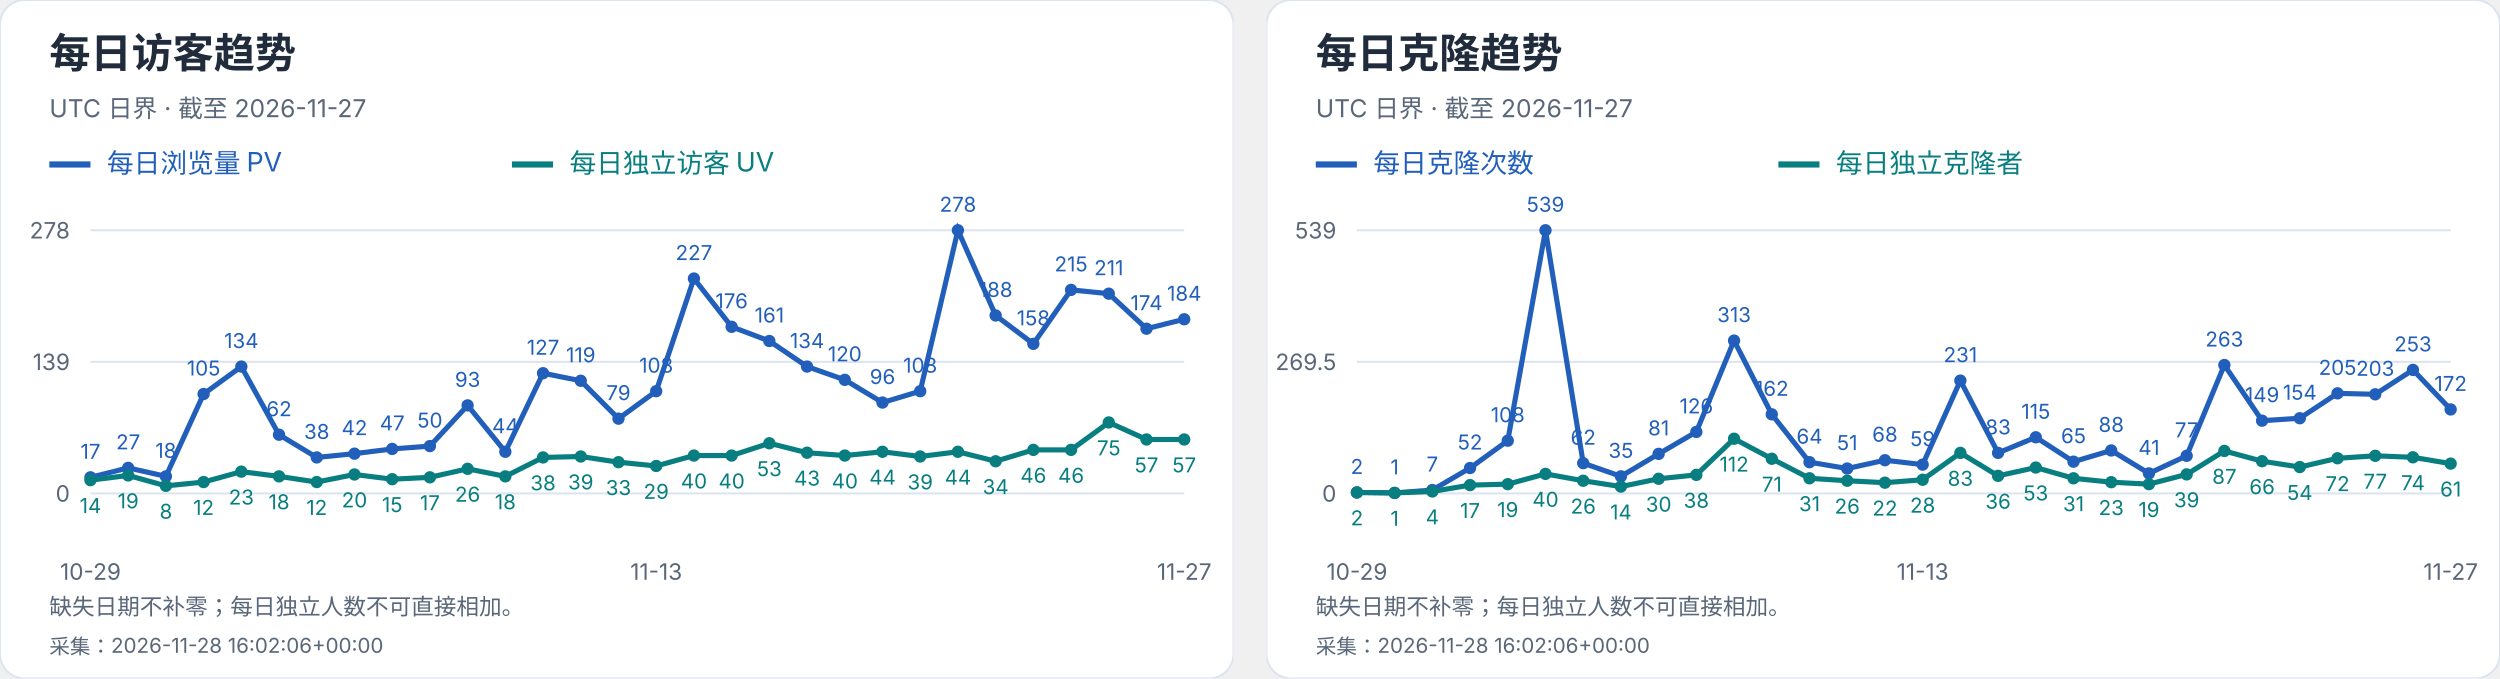
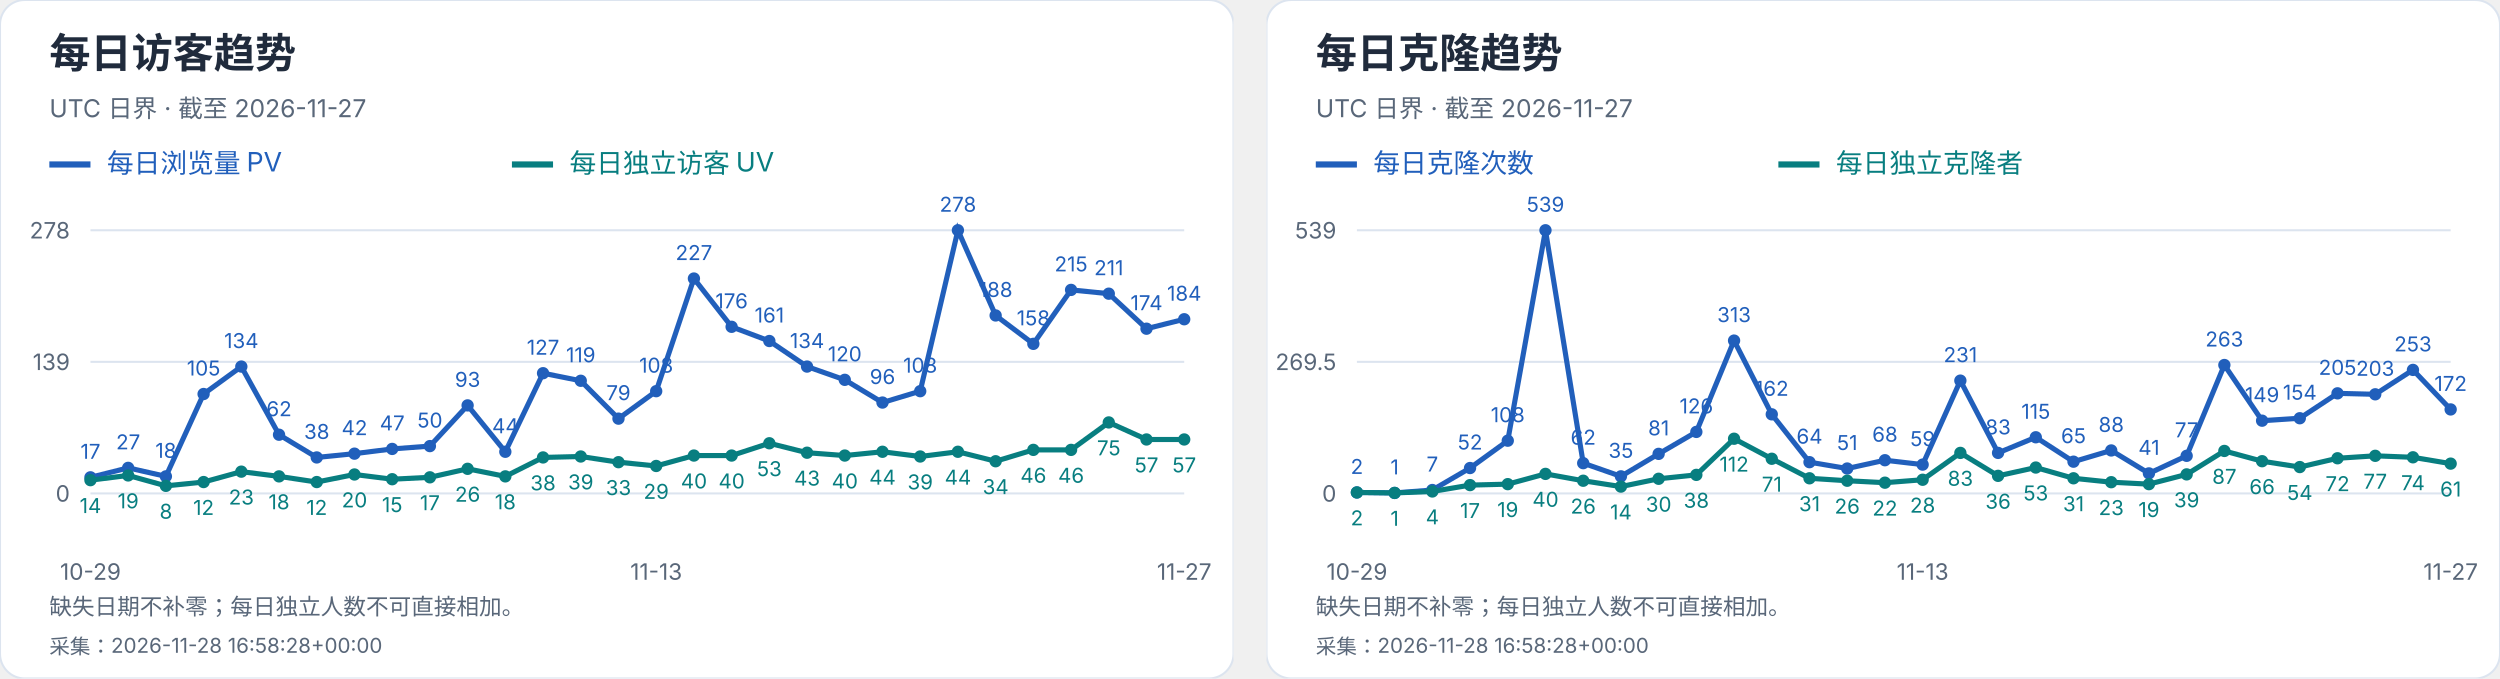
<svg xmlns="http://www.w3.org/2000/svg" width="1216" height="330" viewBox="0 0 1216 330" role="img" aria-label="每日访客及克隆趋势">
  <svg width="600" height="330" viewBox="0 0 600 330" role="img" aria-label="每日访客趋势">
    <style>text{font-family:-apple-system,BlinkMacSystemFont,"Segoe UI","PingFang SC","Microsoft YaHei",sans-serif;font-variant-numeric:tabular-nums}</style>
    <rect width="600" height="330" rx="12" fill="white" stroke="#dce4ef" />
    <text x="24" y="33" font-size="20" fill="#202b3c" font-weight="650" text-anchor="start">每日访客趋势</text>
    <text x="24" y="57" font-size="12" fill="#596779" font-weight="400" text-anchor="start">UTC 日界 · 截至 2026-11-27</text>
    <path d="M24 80h20" stroke="#215fbb" stroke-width="3" />
    <text x="52" y="84" font-size="13" fill="#215fbb" font-weight="400" text-anchor="start">每日浏览量 PV</text>
    <path d="M249 80h20" stroke="#087e80" stroke-width="3" />
    <text x="277" y="84" font-size="13" fill="#087e80" font-weight="400" text-anchor="start">每日独立访客 UV</text>
    <path d="M44 240.0H576" stroke="#dce4ef" />
    <text x="34" y="244.0" font-size="11" fill="#596779" font-weight="400" text-anchor="end">0</text>
    <path d="M44 176.0H576" stroke="#dce4ef" />
    <text x="34" y="180.0" font-size="11" fill="#596779" font-weight="400" text-anchor="end">139</text>
    <path d="M44 112.0H576" stroke="#dce4ef" />
    <text x="34" y="116.0" font-size="11" fill="#596779" font-weight="400" text-anchor="end">278</text>
    <circle cx="44.00" cy="232.17" r="3" fill="#215fbb" />
    <text x="44.0" y="223.17" font-size="10" fill="#215fbb" font-weight="400" text-anchor="middle">17</text>
    <circle cx="62.34" cy="227.57" r="3" fill="#215fbb" />
    <text x="62.34" y="218.57" font-size="10" fill="#215fbb" font-weight="400" text-anchor="middle">27</text>
    <circle cx="80.69" cy="231.71" r="3" fill="#215fbb" />
    <text x="80.69" y="222.71" font-size="10" fill="#215fbb" font-weight="400" text-anchor="middle">18</text>
    <circle cx="99.03" cy="191.65" r="3" fill="#215fbb" />
    <text x="99.03" y="182.65" font-size="10" fill="#215fbb" font-weight="400" text-anchor="middle">105</text>
    <circle cx="117.38" cy="178.30" r="3" fill="#215fbb" />
    <text x="117.38" y="169.3" font-size="10" fill="#215fbb" font-weight="400" text-anchor="middle">134</text>
    <circle cx="135.72" cy="211.45" r="3" fill="#215fbb" />
    <text x="135.72" y="202.45" font-size="10" fill="#215fbb" font-weight="400" text-anchor="middle">62</text>
    <circle cx="154.07" cy="222.50" r="3" fill="#215fbb" />
    <text x="154.07" y="213.5" font-size="10" fill="#215fbb" font-weight="400" text-anchor="middle">38</text>
    <circle cx="172.41" cy="220.66" r="3" fill="#215fbb" />
    <text x="172.41" y="211.66" font-size="10" fill="#215fbb" font-weight="400" text-anchor="middle">42</text>
    <circle cx="190.76" cy="218.36" r="3" fill="#215fbb" />
    <text x="190.76" y="209.36" font-size="10" fill="#215fbb" font-weight="400" text-anchor="middle">47</text>
    <circle cx="209.10" cy="216.98" r="3" fill="#215fbb" />
    <text x="209.1" y="207.98" font-size="10" fill="#215fbb" font-weight="400" text-anchor="middle">50</text>
    <circle cx="227.45" cy="197.18" r="3" fill="#215fbb" />
    <text x="227.45" y="188.18" font-size="10" fill="#215fbb" font-weight="400" text-anchor="middle">93</text>
    <circle cx="245.79" cy="219.74" r="3" fill="#215fbb" />
    <text x="245.79" y="210.74" font-size="10" fill="#215fbb" font-weight="400" text-anchor="middle">44</text>
    <circle cx="264.14" cy="181.53" r="3" fill="#215fbb" />
    <text x="264.14" y="172.53" font-size="10" fill="#215fbb" font-weight="400" text-anchor="middle">127</text>
    <circle cx="282.48" cy="185.21" r="3" fill="#215fbb" />
    <text x="282.48" y="176.21" font-size="10" fill="#215fbb" font-weight="400" text-anchor="middle">119</text>
    <circle cx="300.83" cy="203.63" r="3" fill="#215fbb" />
    <text x="300.83" y="194.63" font-size="10" fill="#215fbb" font-weight="400" text-anchor="middle">79</text>
    <circle cx="319.17" cy="190.27" r="3" fill="#215fbb" />
    <text x="319.17" y="181.27" font-size="10" fill="#215fbb" font-weight="400" text-anchor="middle">108</text>
    <circle cx="337.52" cy="135.48" r="3" fill="#215fbb" />
    <text x="337.52" y="126.48" font-size="10" fill="#215fbb" font-weight="400" text-anchor="middle">227</text>
    <circle cx="355.86" cy="158.96" r="3" fill="#215fbb" />
    <text x="355.86" y="149.96" font-size="10" fill="#215fbb" font-weight="400" text-anchor="middle">176</text>
    <circle cx="374.21" cy="165.87" r="3" fill="#215fbb" />
    <text x="374.21" y="156.87" font-size="10" fill="#215fbb" font-weight="400" text-anchor="middle">161</text>
    <circle cx="392.55" cy="178.30" r="3" fill="#215fbb" />
    <text x="392.55" y="169.3" font-size="10" fill="#215fbb" font-weight="400" text-anchor="middle">134</text>
    <circle cx="410.90" cy="184.75" r="3" fill="#215fbb" />
    <text x="410.9" y="175.75" font-size="10" fill="#215fbb" font-weight="400" text-anchor="middle">120</text>
    <circle cx="429.24" cy="195.80" r="3" fill="#215fbb" />
    <text x="429.24" y="186.8" font-size="10" fill="#215fbb" font-weight="400" text-anchor="middle">96</text>
    <circle cx="447.59" cy="190.27" r="3" fill="#215fbb" />
    <text x="447.59" y="181.27" font-size="10" fill="#215fbb" font-weight="400" text-anchor="middle">108</text>
    <circle cx="465.93" cy="112.00" r="3" fill="#215fbb" />
    <text x="465.93" y="103.0" font-size="10" fill="#215fbb" font-weight="400" text-anchor="middle">278</text>
    <circle cx="484.28" cy="153.44" r="3" fill="#215fbb" />
    <text x="484.28" y="144.44" font-size="10" fill="#215fbb" font-weight="400" text-anchor="middle">188</text>
    <circle cx="502.62" cy="167.25" r="3" fill="#215fbb" />
    <text x="502.62" y="158.25" font-size="10" fill="#215fbb" font-weight="400" text-anchor="middle">158</text>
    <circle cx="520.97" cy="141.01" r="3" fill="#215fbb" />
    <text x="520.97" y="132.01" font-size="10" fill="#215fbb" font-weight="400" text-anchor="middle">215</text>
    <circle cx="539.31" cy="142.85" r="3" fill="#215fbb" />
    <text x="539.31" y="133.85" font-size="10" fill="#215fbb" font-weight="400" text-anchor="middle">211</text>
    <circle cx="557.66" cy="159.88" r="3" fill="#215fbb" />
    <text x="557.66" y="150.88" font-size="10" fill="#215fbb" font-weight="400" text-anchor="middle">174</text>
    <circle cx="576.00" cy="155.28" r="3" fill="#215fbb" />
    <text x="576.0" y="146.28" font-size="10" fill="#215fbb" font-weight="400" text-anchor="middle">184</text>
    <polyline points="44.00,232.17 62.34,227.57 80.69,231.71 99.03,191.65 117.38,178.30 135.72,211.45 154.07,222.50 172.41,220.66 190.76,218.36 209.10,216.98 227.45,197.18 245.79,219.74 264.14,181.53 282.48,185.21 300.83,203.63 319.17,190.27 337.52,135.48 355.86,158.96 374.21,165.87 392.55,178.30 410.90,184.75 429.24,195.80 447.59,190.27 465.93,112.00 484.28,153.44 502.62,167.25 520.97,141.01 539.31,142.85 557.66,159.88 576.00,155.28" fill="none" stroke="#215fbb" stroke-width="2.5" />
    <circle cx="44.00" cy="233.55" r="3" fill="#087e80" />
    <text x="44.0" y="249.55" font-size="10" fill="#087e80" font-weight="400" text-anchor="middle">14</text>
    <circle cx="62.34" cy="231.25" r="3" fill="#087e80" />
    <text x="62.34" y="247.25" font-size="10" fill="#087e80" font-weight="400" text-anchor="middle">19</text>
    <circle cx="80.69" cy="236.32" r="3" fill="#087e80" />
    <text x="80.69" y="252.32" font-size="10" fill="#087e80" font-weight="400" text-anchor="middle">8</text>
    <circle cx="99.03" cy="234.47" r="3" fill="#087e80" />
    <text x="99.03" y="250.47" font-size="10" fill="#087e80" font-weight="400" text-anchor="middle">12</text>
    <circle cx="117.38" cy="229.41" r="3" fill="#087e80" />
    <text x="117.38" y="245.41" font-size="10" fill="#087e80" font-weight="400" text-anchor="middle">23</text>
    <circle cx="135.72" cy="231.71" r="3" fill="#087e80" />
    <text x="135.72" y="247.71" font-size="10" fill="#087e80" font-weight="400" text-anchor="middle">18</text>
    <circle cx="154.07" cy="234.47" r="3" fill="#087e80" />
    <text x="154.07" y="250.47" font-size="10" fill="#087e80" font-weight="400" text-anchor="middle">12</text>
    <circle cx="172.41" cy="230.79" r="3" fill="#087e80" />
    <text x="172.41" y="246.79" font-size="10" fill="#087e80" font-weight="400" text-anchor="middle">20</text>
    <circle cx="190.76" cy="233.09" r="3" fill="#087e80" />
    <text x="190.76" y="249.09" font-size="10" fill="#087e80" font-weight="400" text-anchor="middle">15</text>
    <circle cx="209.10" cy="232.17" r="3" fill="#087e80" />
    <text x="209.1" y="248.17" font-size="10" fill="#087e80" font-weight="400" text-anchor="middle">17</text>
    <circle cx="227.45" cy="228.03" r="3" fill="#087e80" />
    <text x="227.45" y="244.03" font-size="10" fill="#087e80" font-weight="400" text-anchor="middle">26</text>
    <circle cx="245.79" cy="231.71" r="3" fill="#087e80" />
    <text x="245.79" y="247.71" font-size="10" fill="#087e80" font-weight="400" text-anchor="middle">18</text>
    <circle cx="264.14" cy="222.50" r="3" fill="#087e80" />
    <text x="264.14" y="238.5" font-size="10" fill="#087e80" font-weight="400" text-anchor="middle">38</text>
    <circle cx="282.48" cy="222.04" r="3" fill="#087e80" />
    <text x="282.48" y="238.04" font-size="10" fill="#087e80" font-weight="400" text-anchor="middle">39</text>
    <circle cx="300.83" cy="224.81" r="3" fill="#087e80" />
    <text x="300.83" y="240.81" font-size="10" fill="#087e80" font-weight="400" text-anchor="middle">33</text>
    <circle cx="319.17" cy="226.65" r="3" fill="#087e80" />
    <text x="319.17" y="242.65" font-size="10" fill="#087e80" font-weight="400" text-anchor="middle">29</text>
    <circle cx="337.52" cy="221.58" r="3" fill="#087e80" />
    <text x="337.52" y="237.58" font-size="10" fill="#087e80" font-weight="400" text-anchor="middle">40</text>
    <circle cx="355.86" cy="221.58" r="3" fill="#087e80" />
    <text x="355.86" y="237.58" font-size="10" fill="#087e80" font-weight="400" text-anchor="middle">40</text>
    <circle cx="374.21" cy="215.60" r="3" fill="#087e80" />
    <text x="374.21" y="231.6" font-size="10" fill="#087e80" font-weight="400" text-anchor="middle">53</text>
    <circle cx="392.55" cy="220.20" r="3" fill="#087e80" />
    <text x="392.55" y="236.2" font-size="10" fill="#087e80" font-weight="400" text-anchor="middle">43</text>
    <circle cx="410.90" cy="221.58" r="3" fill="#087e80" />
    <text x="410.9" y="237.58" font-size="10" fill="#087e80" font-weight="400" text-anchor="middle">40</text>
    <circle cx="429.24" cy="219.74" r="3" fill="#087e80" />
    <text x="429.24" y="235.74" font-size="10" fill="#087e80" font-weight="400" text-anchor="middle">44</text>
    <circle cx="447.59" cy="222.04" r="3" fill="#087e80" />
    <text x="447.59" y="238.04" font-size="10" fill="#087e80" font-weight="400" text-anchor="middle">39</text>
    <circle cx="465.93" cy="219.74" r="3" fill="#087e80" />
    <text x="465.93" y="235.74" font-size="10" fill="#087e80" font-weight="400" text-anchor="middle">44</text>
    <circle cx="484.28" cy="224.35" r="3" fill="#087e80" />
    <text x="484.28" y="240.35" font-size="10" fill="#087e80" font-weight="400" text-anchor="middle">34</text>
    <circle cx="502.62" cy="218.82" r="3" fill="#087e80" />
    <text x="502.62" y="234.82" font-size="10" fill="#087e80" font-weight="400" text-anchor="middle">46</text>
    <circle cx="520.97" cy="218.82" r="3" fill="#087e80" />
    <text x="520.97" y="234.82" font-size="10" fill="#087e80" font-weight="400" text-anchor="middle">46</text>
    <circle cx="539.31" cy="205.47" r="3" fill="#087e80" />
    <text x="539.31" y="221.47" font-size="10" fill="#087e80" font-weight="400" text-anchor="middle">75</text>
    <circle cx="557.66" cy="213.76" r="3" fill="#087e80" />
    <text x="557.66" y="229.76" font-size="10" fill="#087e80" font-weight="400" text-anchor="middle">57</text>
    <circle cx="576.00" cy="213.76" r="3" fill="#087e80" />
    <text x="576.0" y="229.76" font-size="10" fill="#087e80" font-weight="400" text-anchor="middle">57</text>
    <polyline points="44.00,233.55 62.34,231.25 80.69,236.32 99.03,234.47 117.38,229.41 135.72,231.71 154.07,234.47 172.41,230.79 190.76,233.09 209.10,232.17 227.45,228.03 245.79,231.71 264.14,222.50 282.48,222.04 300.83,224.81 319.17,226.65 337.52,221.58 355.86,221.58 374.21,215.60 392.55,220.20 410.90,221.58 429.24,219.74 447.59,222.04 465.93,219.74 484.28,224.35 502.62,218.82 520.97,218.82 539.31,205.47 557.66,213.76 576.00,213.76" fill="none" stroke="#087e80" stroke-width="2.5" />
    <text x="44.0" y="282" font-size="11" fill="#596779" font-weight="400" text-anchor="middle">10-29</text>
    <text x="319.172" y="282" font-size="11" fill="#596779" font-weight="400" text-anchor="middle">11-13</text>
    <text x="576.0" y="282" font-size="11" fill="#596779" font-weight="400" text-anchor="middle">11-27</text>
    <text x="24" y="299" font-size="11" fill="#596779" font-weight="400" text-anchor="start">缺失日期不补零；每日独立人数不可直接相加。</text>
-     <text x="24" y="318" font-size="10" fill="#596779" font-weight="400" text-anchor="start">采集：2026-11-28 16:02:06+00:00</text>
+     <text x="24" y="318" font-size="10" fill="#596779" font-weight="400" text-anchor="start">采集：2026-11-28 16:58:28+00:00</text>
  </svg>
  <svg x="616" y="0" width="600" height="330" viewBox="0 0 600 330" role="img" aria-label="每日克隆趋势">
    <style>text{font-family:-apple-system,BlinkMacSystemFont,"Segoe UI","PingFang SC","Microsoft YaHei",sans-serif;font-variant-numeric:tabular-nums}</style>
    <rect width="600" height="330" rx="12" fill="white" stroke="#dce4ef" />
    <text x="24" y="33" font-size="20" fill="#202b3c" font-weight="650" text-anchor="start">每日克隆趋势</text>
    <text x="24" y="57" font-size="12" fill="#596779" font-weight="400" text-anchor="start">UTC 日界 · 截至 2026-11-27</text>
    <path d="M24 80h20" stroke="#215fbb" stroke-width="3" />
    <text x="52" y="84" font-size="13" fill="#215fbb" font-weight="400" text-anchor="start">每日克隆次数</text>
    <path d="M249 80h20" stroke="#087e80" stroke-width="3" />
    <text x="277" y="84" font-size="13" fill="#087e80" font-weight="400" text-anchor="start">每日独立克隆者</text>
    <path d="M44 240.0H576" stroke="#dce4ef" />
    <text x="34" y="244.0" font-size="11" fill="#596779" font-weight="400" text-anchor="end">0</text>
    <path d="M44 176.0H576" stroke="#dce4ef" />
    <text x="34" y="180.0" font-size="11" fill="#596779" font-weight="400" text-anchor="end">269.5</text>
    <path d="M44 112.0H576" stroke="#dce4ef" />
    <text x="34" y="116.0" font-size="11" fill="#596779" font-weight="400" text-anchor="end">539</text>
    <circle cx="44.00" cy="239.53" r="3" fill="#215fbb" />
    <text x="44.0" y="230.53" font-size="10" fill="#215fbb" font-weight="400" text-anchor="middle">2</text>
    <circle cx="62.34" cy="239.76" r="3" fill="#215fbb" />
    <text x="62.34" y="230.76" font-size="10" fill="#215fbb" font-weight="400" text-anchor="middle">1</text>
    <circle cx="80.69" cy="238.34" r="3" fill="#215fbb" />
    <text x="80.69" y="229.34" font-size="10" fill="#215fbb" font-weight="400" text-anchor="middle">7</text>
    <circle cx="99.03" cy="227.65" r="3" fill="#215fbb" />
    <text x="99.03" y="218.65" font-size="10" fill="#215fbb" font-weight="400" text-anchor="middle">52</text>
    <circle cx="117.38" cy="214.35" r="3" fill="#215fbb" />
    <text x="117.38" y="205.35" font-size="10" fill="#215fbb" font-weight="400" text-anchor="middle">108</text>
    <circle cx="135.72" cy="112.00" r="3" fill="#215fbb" />
    <text x="135.72" y="103.0" font-size="10" fill="#215fbb" font-weight="400" text-anchor="middle">539</text>
    <circle cx="154.07" cy="225.28" r="3" fill="#215fbb" />
    <text x="154.07" y="216.28" font-size="10" fill="#215fbb" font-weight="400" text-anchor="middle">62</text>
    <circle cx="172.41" cy="231.69" r="3" fill="#215fbb" />
    <text x="172.41" y="222.69" font-size="10" fill="#215fbb" font-weight="400" text-anchor="middle">35</text>
    <circle cx="190.76" cy="220.76" r="3" fill="#215fbb" />
    <text x="190.76" y="211.76" font-size="10" fill="#215fbb" font-weight="400" text-anchor="middle">81</text>
    <circle cx="209.10" cy="210.08" r="3" fill="#215fbb" />
    <text x="209.1" y="201.08" font-size="10" fill="#215fbb" font-weight="400" text-anchor="middle">126</text>
    <circle cx="227.45" cy="165.67" r="3" fill="#215fbb" />
    <text x="227.45" y="156.67" font-size="10" fill="#215fbb" font-weight="400" text-anchor="middle">313</text>
    <circle cx="245.79" cy="201.53" r="3" fill="#215fbb" />
    <text x="245.79" y="192.53" font-size="10" fill="#215fbb" font-weight="400" text-anchor="middle">162</text>
    <circle cx="264.14" cy="224.80" r="3" fill="#215fbb" />
    <text x="264.14" y="215.8" font-size="10" fill="#215fbb" font-weight="400" text-anchor="middle">64</text>
    <circle cx="282.48" cy="227.89" r="3" fill="#215fbb" />
    <text x="282.48" y="218.89" font-size="10" fill="#215fbb" font-weight="400" text-anchor="middle">51</text>
    <circle cx="300.83" cy="223.85" r="3" fill="#215fbb" />
    <text x="300.83" y="214.85" font-size="10" fill="#215fbb" font-weight="400" text-anchor="middle">68</text>
    <circle cx="319.17" cy="225.99" r="3" fill="#215fbb" />
    <text x="319.17" y="216.99" font-size="10" fill="#215fbb" font-weight="400" text-anchor="middle">59</text>
    <circle cx="337.52" cy="185.14" r="3" fill="#215fbb" />
    <text x="337.52" y="176.14" font-size="10" fill="#215fbb" font-weight="400" text-anchor="middle">231</text>
    <circle cx="355.86" cy="220.29" r="3" fill="#215fbb" />
    <text x="355.86" y="211.29" font-size="10" fill="#215fbb" font-weight="400" text-anchor="middle">83</text>
    <circle cx="374.21" cy="212.69" r="3" fill="#215fbb" />
    <text x="374.21" y="203.69" font-size="10" fill="#215fbb" font-weight="400" text-anchor="middle">115</text>
    <circle cx="392.55" cy="224.56" r="3" fill="#215fbb" />
    <text x="392.55" y="215.56" font-size="10" fill="#215fbb" font-weight="400" text-anchor="middle">65</text>
    <circle cx="410.90" cy="219.10" r="3" fill="#215fbb" />
    <text x="410.9" y="210.1" font-size="10" fill="#215fbb" font-weight="400" text-anchor="middle">88</text>
    <circle cx="429.24" cy="230.26" r="3" fill="#215fbb" />
    <text x="429.24" y="221.26" font-size="10" fill="#215fbb" font-weight="400" text-anchor="middle">41</text>
    <circle cx="447.59" cy="221.71" r="3" fill="#215fbb" />
    <text x="447.59" y="212.71" font-size="10" fill="#215fbb" font-weight="400" text-anchor="middle">77</text>
    <circle cx="465.93" cy="177.54" r="3" fill="#215fbb" />
    <text x="465.93" y="168.54" font-size="10" fill="#215fbb" font-weight="400" text-anchor="middle">263</text>
    <circle cx="484.28" cy="204.62" r="3" fill="#215fbb" />
    <text x="484.28" y="195.62" font-size="10" fill="#215fbb" font-weight="400" text-anchor="middle">149</text>
    <circle cx="502.62" cy="203.43" r="3" fill="#215fbb" />
    <text x="502.62" y="194.43" font-size="10" fill="#215fbb" font-weight="400" text-anchor="middle">154</text>
    <circle cx="520.97" cy="191.32" r="3" fill="#215fbb" />
    <text x="520.97" y="182.32" font-size="10" fill="#215fbb" font-weight="400" text-anchor="middle">205</text>
    <circle cx="539.31" cy="191.79" r="3" fill="#215fbb" />
    <text x="539.31" y="182.79" font-size="10" fill="#215fbb" font-weight="400" text-anchor="middle">203</text>
    <circle cx="557.66" cy="179.92" r="3" fill="#215fbb" />
    <text x="557.66" y="170.92" font-size="10" fill="#215fbb" font-weight="400" text-anchor="middle">253</text>
    <circle cx="576.00" cy="199.15" r="3" fill="#215fbb" />
    <text x="576.0" y="190.15" font-size="10" fill="#215fbb" font-weight="400" text-anchor="middle">172</text>
    <polyline points="44.00,239.53 62.34,239.76 80.69,238.34 99.03,227.65 117.38,214.35 135.72,112.00 154.07,225.28 172.41,231.69 190.76,220.76 209.10,210.08 227.45,165.67 245.79,201.53 264.14,224.80 282.48,227.89 300.83,223.85 319.17,225.99 337.52,185.14 355.86,220.29 374.21,212.69 392.55,224.56 410.90,219.10 429.24,230.26 447.59,221.71 465.93,177.54 484.28,204.62 502.62,203.43 520.97,191.32 539.31,191.79 557.66,179.92 576.00,199.15" fill="none" stroke="#215fbb" stroke-width="2.5" />
    <circle cx="44.00" cy="239.53" r="3" fill="#087e80" />
    <text x="44.0" y="255.53" font-size="10" fill="#087e80" font-weight="400" text-anchor="middle">2</text>
    <circle cx="62.34" cy="239.76" r="3" fill="#087e80" />
    <text x="62.34" y="255.76" font-size="10" fill="#087e80" font-weight="400" text-anchor="middle">1</text>
    <circle cx="80.69" cy="239.05" r="3" fill="#087e80" />
    <text x="80.69" y="255.05" font-size="10" fill="#087e80" font-weight="400" text-anchor="middle">4</text>
    <circle cx="99.03" cy="235.96" r="3" fill="#087e80" />
    <text x="99.03" y="251.96" font-size="10" fill="#087e80" font-weight="400" text-anchor="middle">17</text>
    <circle cx="117.38" cy="235.49" r="3" fill="#087e80" />
    <text x="117.38" y="251.49" font-size="10" fill="#087e80" font-weight="400" text-anchor="middle">19</text>
    <circle cx="135.72" cy="230.50" r="3" fill="#087e80" />
    <text x="135.72" y="246.5" font-size="10" fill="#087e80" font-weight="400" text-anchor="middle">40</text>
    <circle cx="154.07" cy="233.83" r="3" fill="#087e80" />
    <text x="154.07" y="249.83" font-size="10" fill="#087e80" font-weight="400" text-anchor="middle">26</text>
    <circle cx="172.41" cy="236.68" r="3" fill="#087e80" />
    <text x="172.41" y="252.68" font-size="10" fill="#087e80" font-weight="400" text-anchor="middle">14</text>
    <circle cx="190.76" cy="232.88" r="3" fill="#087e80" />
    <text x="190.76" y="248.88" font-size="10" fill="#087e80" font-weight="400" text-anchor="middle">30</text>
    <circle cx="209.10" cy="230.98" r="3" fill="#087e80" />
    <text x="209.1" y="246.98" font-size="10" fill="#087e80" font-weight="400" text-anchor="middle">38</text>
    <circle cx="227.45" cy="213.40" r="3" fill="#087e80" />
    <text x="227.45" y="229.4" font-size="10" fill="#087e80" font-weight="400" text-anchor="middle">112</text>
    <circle cx="245.79" cy="223.14" r="3" fill="#087e80" />
    <text x="245.79" y="239.14" font-size="10" fill="#087e80" font-weight="400" text-anchor="middle">71</text>
    <circle cx="264.14" cy="232.64" r="3" fill="#087e80" />
    <text x="264.14" y="248.64" font-size="10" fill="#087e80" font-weight="400" text-anchor="middle">31</text>
    <circle cx="282.48" cy="233.83" r="3" fill="#087e80" />
    <text x="282.48" y="249.83" font-size="10" fill="#087e80" font-weight="400" text-anchor="middle">26</text>
    <circle cx="300.83" cy="234.78" r="3" fill="#087e80" />
    <text x="300.83" y="250.78" font-size="10" fill="#087e80" font-weight="400" text-anchor="middle">22</text>
    <circle cx="319.17" cy="233.35" r="3" fill="#087e80" />
    <text x="319.17" y="249.35" font-size="10" fill="#087e80" font-weight="400" text-anchor="middle">28</text>
    <circle cx="337.52" cy="220.29" r="3" fill="#087e80" />
    <text x="337.52" y="236.29" font-size="10" fill="#087e80" font-weight="400" text-anchor="middle">83</text>
    <circle cx="355.86" cy="231.45" r="3" fill="#087e80" />
    <text x="355.86" y="247.45" font-size="10" fill="#087e80" font-weight="400" text-anchor="middle">36</text>
    <circle cx="374.21" cy="227.41" r="3" fill="#087e80" />
    <text x="374.21" y="243.41" font-size="10" fill="#087e80" font-weight="400" text-anchor="middle">53</text>
    <circle cx="392.55" cy="232.64" r="3" fill="#087e80" />
    <text x="392.55" y="248.64" font-size="10" fill="#087e80" font-weight="400" text-anchor="middle">31</text>
    <circle cx="410.90" cy="234.54" r="3" fill="#087e80" />
    <text x="410.9" y="250.54" font-size="10" fill="#087e80" font-weight="400" text-anchor="middle">23</text>
    <circle cx="429.24" cy="235.49" r="3" fill="#087e80" />
    <text x="429.24" y="251.49" font-size="10" fill="#087e80" font-weight="400" text-anchor="middle">19</text>
    <circle cx="447.59" cy="230.74" r="3" fill="#087e80" />
    <text x="447.59" y="246.74" font-size="10" fill="#087e80" font-weight="400" text-anchor="middle">39</text>
    <circle cx="465.93" cy="219.34" r="3" fill="#087e80" />
    <text x="465.93" y="235.34" font-size="10" fill="#087e80" font-weight="400" text-anchor="middle">87</text>
    <circle cx="484.28" cy="224.33" r="3" fill="#087e80" />
    <text x="484.28" y="240.33" font-size="10" fill="#087e80" font-weight="400" text-anchor="middle">66</text>
    <circle cx="502.62" cy="227.18" r="3" fill="#087e80" />
    <text x="502.62" y="243.18" font-size="10" fill="#087e80" font-weight="400" text-anchor="middle">54</text>
    <circle cx="520.97" cy="222.90" r="3" fill="#087e80" />
    <text x="520.97" y="238.9" font-size="10" fill="#087e80" font-weight="400" text-anchor="middle">72</text>
    <circle cx="539.31" cy="221.71" r="3" fill="#087e80" />
    <text x="539.31" y="237.71" font-size="10" fill="#087e80" font-weight="400" text-anchor="middle">77</text>
    <circle cx="557.66" cy="222.43" r="3" fill="#087e80" />
    <text x="557.66" y="238.43" font-size="10" fill="#087e80" font-weight="400" text-anchor="middle">74</text>
    <circle cx="576.00" cy="225.51" r="3" fill="#087e80" />
    <text x="576.0" y="241.51" font-size="10" fill="#087e80" font-weight="400" text-anchor="middle">61</text>
    <polyline points="44.00,239.53 62.34,239.76 80.69,239.05 99.03,235.96 117.38,235.49 135.72,230.50 154.07,233.83 172.41,236.68 190.76,232.88 209.10,230.98 227.45,213.40 245.79,223.14 264.14,232.64 282.48,233.83 300.83,234.78 319.17,233.35 337.52,220.29 355.86,231.45 374.21,227.41 392.55,232.64 410.90,234.54 429.24,235.49 447.59,230.74 465.93,219.34 484.28,224.33 502.62,227.18 520.97,222.90 539.31,221.71 557.66,222.43 576.00,225.51" fill="none" stroke="#087e80" stroke-width="2.5" />
    <text x="44.0" y="282" font-size="11" fill="#596779" font-weight="400" text-anchor="middle">10-29</text>
    <text x="319.172" y="282" font-size="11" fill="#596779" font-weight="400" text-anchor="middle">11-13</text>
    <text x="576.0" y="282" font-size="11" fill="#596779" font-weight="400" text-anchor="middle">11-27</text>
    <text x="24" y="299" font-size="11" fill="#596779" font-weight="400" text-anchor="start">缺失日期不补零；每日独立人数不可直接相加。</text>
-     <text x="24" y="318" font-size="10" fill="#596779" font-weight="400" text-anchor="start">采集：2026-11-28 16:02:06+00:00</text>
+     <text x="24" y="318" font-size="10" fill="#596779" font-weight="400" text-anchor="start">采集：2026-11-28 16:58:28+00:00</text>
  </svg>
</svg>
